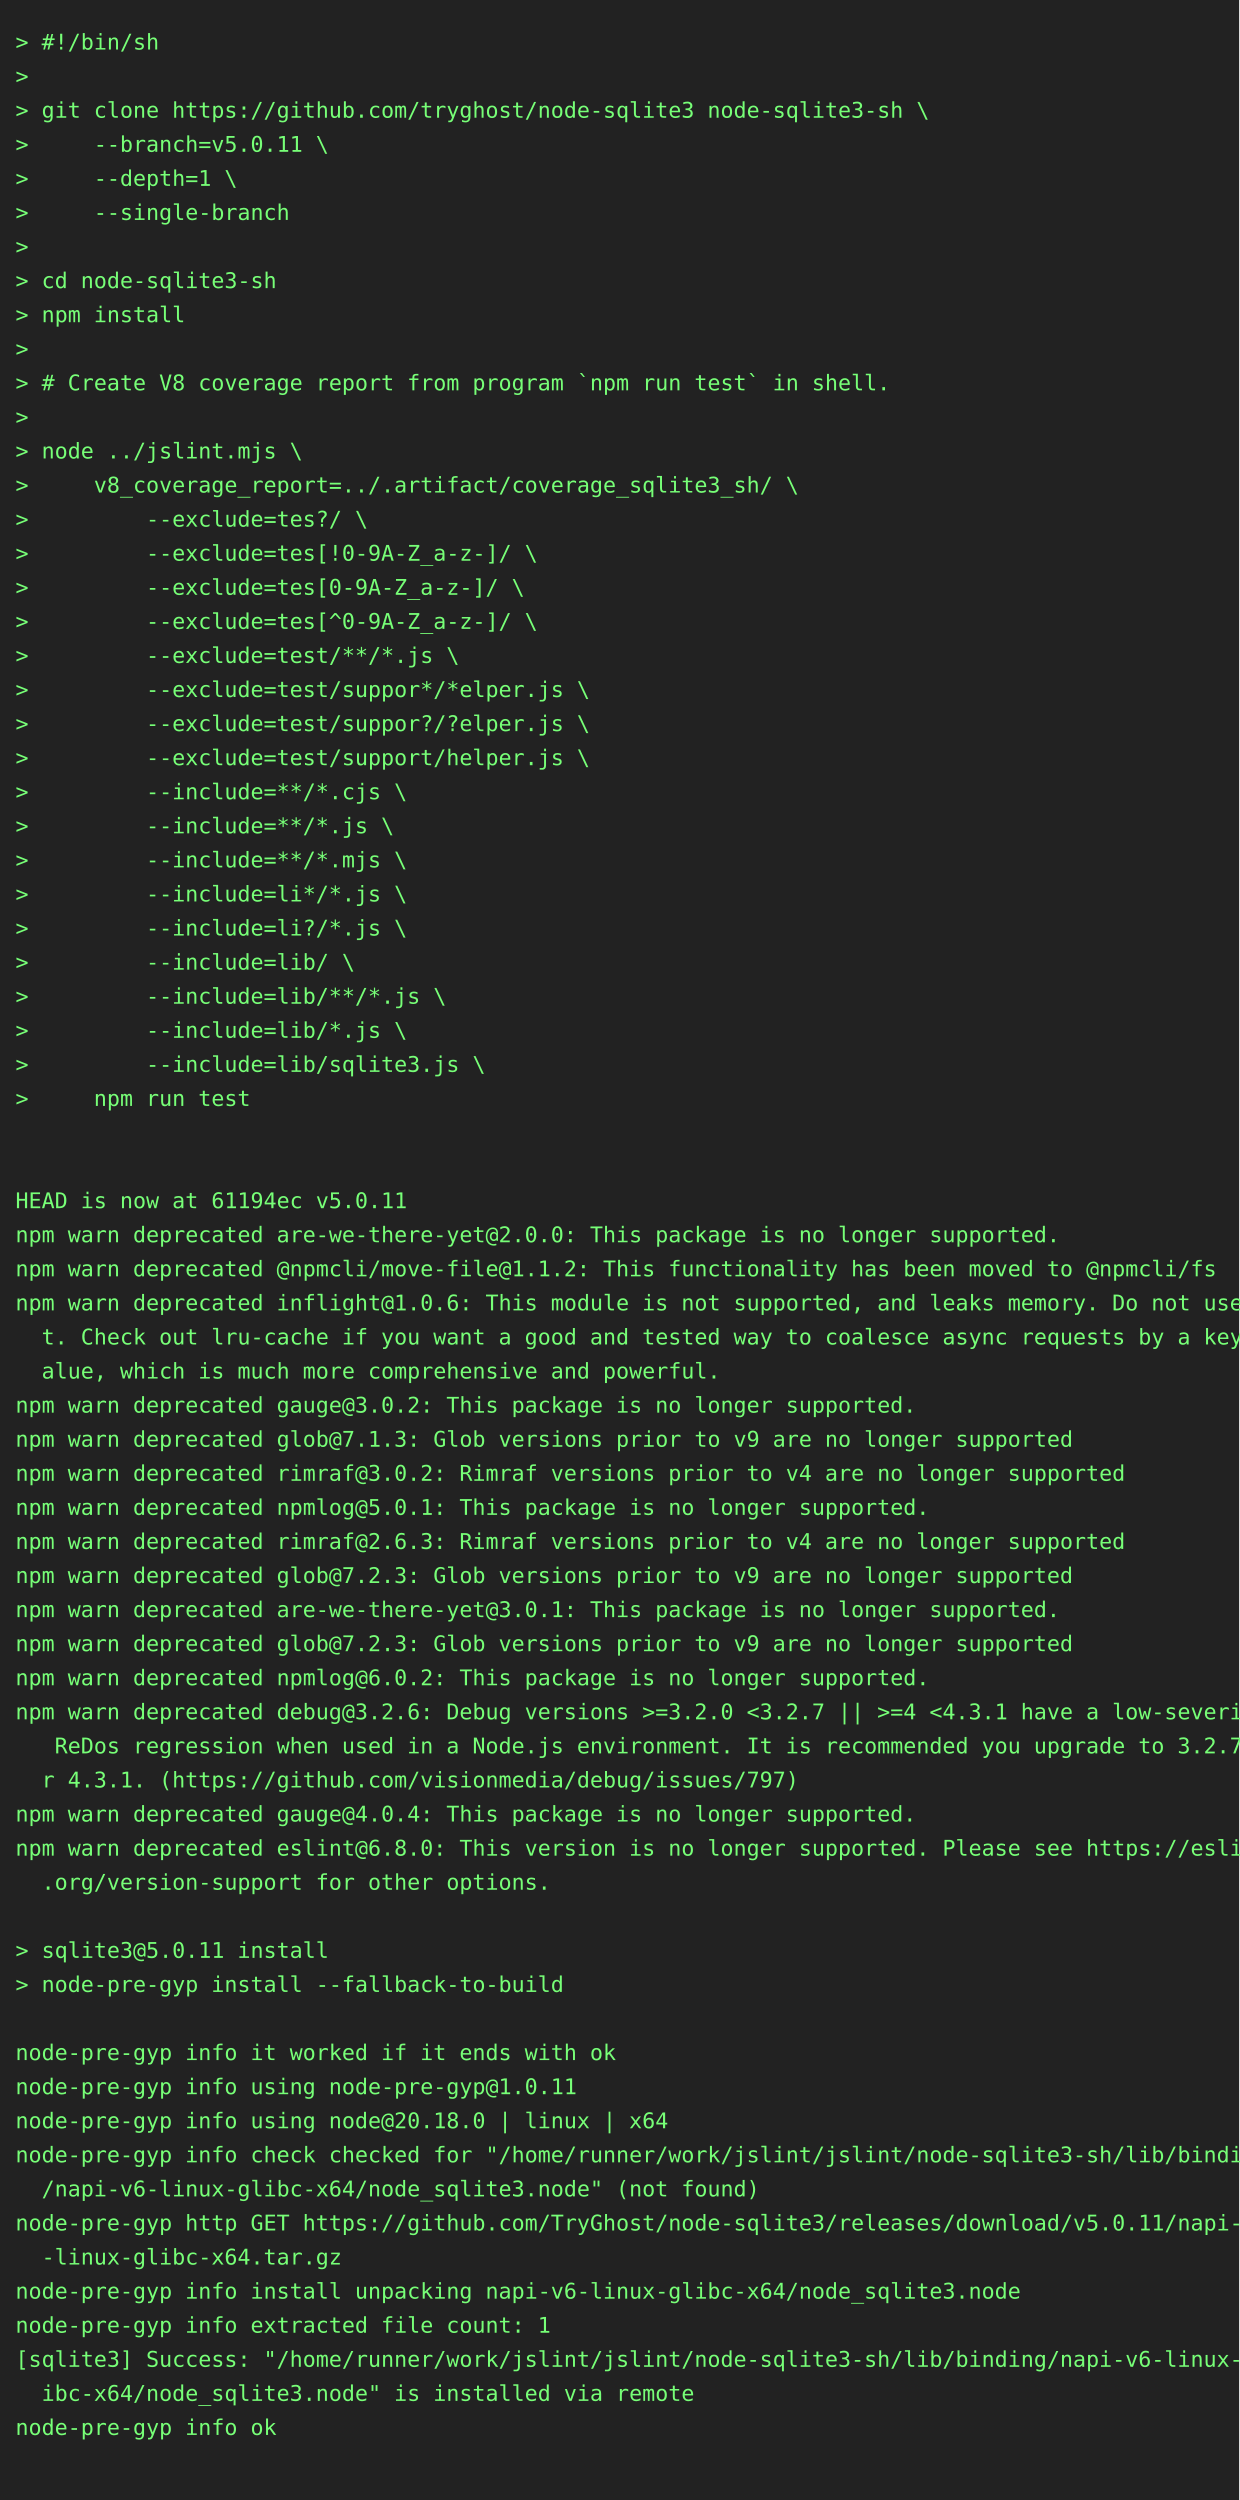
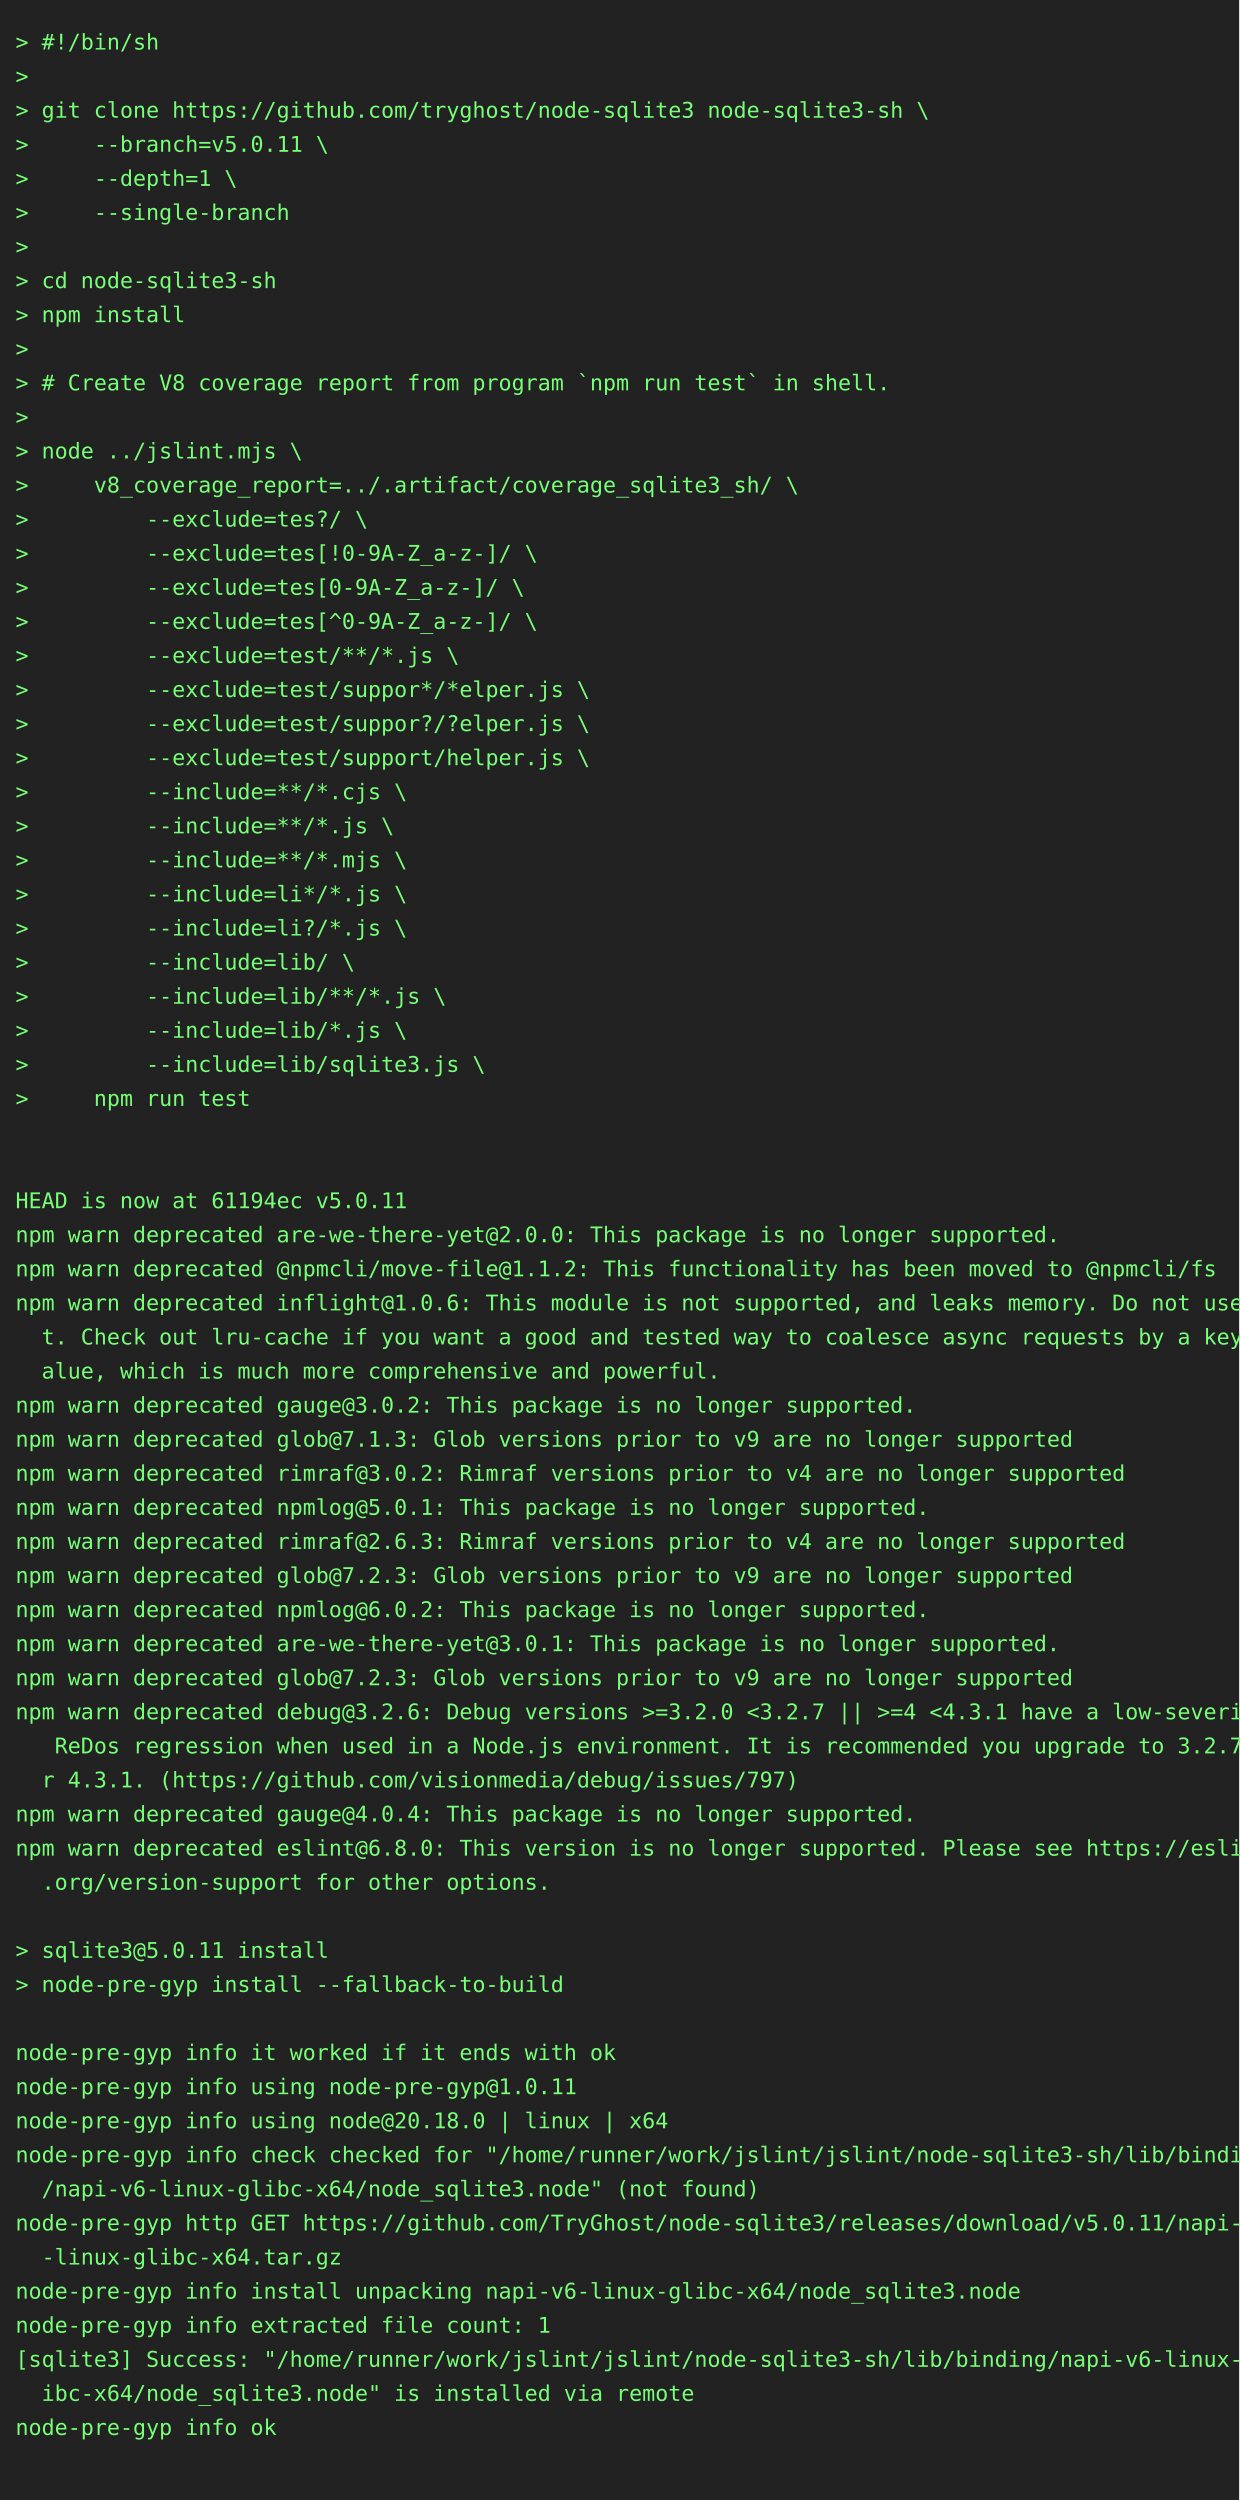
<svg xmlns="http://www.w3.org/2000/svg" height="1614" width="800">
  <rect height="1614" fill="#222" width="800" />
  <text fill="#7f7" font-family="consolas, menlo, monospace" font-size="14" xml:space="preserve">
    <tspan lengthAdjust="spacingAndGlyphs" textLength="768" x="10" y="32">&gt; #!/bin/sh                                                                                      </tspan>
    <tspan lengthAdjust="spacingAndGlyphs" textLength="768" x="10" y="54">&gt;                                                                                                </tspan>
    <tspan lengthAdjust="spacingAndGlyphs" textLength="768" x="10" y="76">&gt; git clone https://github.com/tryghost/node-sqlite3 node-sqlite3-sh \                           </tspan>
    <tspan lengthAdjust="spacingAndGlyphs" textLength="768" x="10" y="98">&gt;     --branch=v5.0.11 \                                                                         </tspan>
    <tspan lengthAdjust="spacingAndGlyphs" textLength="768" x="10" y="120">&gt;     --depth=1 \                                                                                </tspan>
    <tspan lengthAdjust="spacingAndGlyphs" textLength="768" x="10" y="142">&gt;     --single-branch                                                                            </tspan>
    <tspan lengthAdjust="spacingAndGlyphs" textLength="768" x="10" y="164">&gt;                                                                                                </tspan>
    <tspan lengthAdjust="spacingAndGlyphs" textLength="768" x="10" y="186">&gt; cd node-sqlite3-sh                                                                             </tspan>
    <tspan lengthAdjust="spacingAndGlyphs" textLength="768" x="10" y="208">&gt; npm install                                                                                    </tspan>
    <tspan lengthAdjust="spacingAndGlyphs" textLength="768" x="10" y="230">&gt;                                                                                                </tspan>
    <tspan lengthAdjust="spacingAndGlyphs" textLength="768" x="10" y="252">&gt; # Create V8 coverage report from program `npm run test` in shell.                              </tspan>
    <tspan lengthAdjust="spacingAndGlyphs" textLength="768" x="10" y="274">&gt;                                                                                                </tspan>
    <tspan lengthAdjust="spacingAndGlyphs" textLength="768" x="10" y="296">&gt; node ../jslint.mjs \                                                                           </tspan>
    <tspan lengthAdjust="spacingAndGlyphs" textLength="768" x="10" y="318">&gt;     v8_coverage_report=../.artifact/coverage_sqlite3_sh/ \                                     </tspan>
    <tspan lengthAdjust="spacingAndGlyphs" textLength="768" x="10" y="340">&gt;         --exclude=tes?/ \                                                                      </tspan>
    <tspan lengthAdjust="spacingAndGlyphs" textLength="768" x="10" y="362">&gt;         --exclude=tes[!0-9A-Z_a-z-]/ \                                                         </tspan>
    <tspan lengthAdjust="spacingAndGlyphs" textLength="768" x="10" y="384">&gt;         --exclude=tes[0-9A-Z_a-z-]/ \                                                          </tspan>
    <tspan lengthAdjust="spacingAndGlyphs" textLength="768" x="10" y="406">&gt;         --exclude=tes[^0-9A-Z_a-z-]/ \                                                         </tspan>
    <tspan lengthAdjust="spacingAndGlyphs" textLength="768" x="10" y="428">&gt;         --exclude=test/**/*.js \                                                               </tspan>
    <tspan lengthAdjust="spacingAndGlyphs" textLength="768" x="10" y="450">&gt;         --exclude=test/suppor*/*elper.js \                                                     </tspan>
    <tspan lengthAdjust="spacingAndGlyphs" textLength="768" x="10" y="472">&gt;         --exclude=test/suppor?/?elper.js \                                                     </tspan>
    <tspan lengthAdjust="spacingAndGlyphs" textLength="768" x="10" y="494">&gt;         --exclude=test/support/helper.js \                                                     </tspan>
    <tspan lengthAdjust="spacingAndGlyphs" textLength="768" x="10" y="516">&gt;         --include=**/*.cjs \                                                                   </tspan>
    <tspan lengthAdjust="spacingAndGlyphs" textLength="768" x="10" y="538">&gt;         --include=**/*.js \                                                                    </tspan>
    <tspan lengthAdjust="spacingAndGlyphs" textLength="768" x="10" y="560">&gt;         --include=**/*.mjs \                                                                   </tspan>
    <tspan lengthAdjust="spacingAndGlyphs" textLength="768" x="10" y="582">&gt;         --include=li*/*.js \                                                                   </tspan>
    <tspan lengthAdjust="spacingAndGlyphs" textLength="768" x="10" y="604">&gt;         --include=li?/*.js \                                                                   </tspan>
    <tspan lengthAdjust="spacingAndGlyphs" textLength="768" x="10" y="626">&gt;         --include=lib/ \                                                                       </tspan>
    <tspan lengthAdjust="spacingAndGlyphs" textLength="768" x="10" y="648">&gt;         --include=lib/**/*.js \                                                                </tspan>
    <tspan lengthAdjust="spacingAndGlyphs" textLength="768" x="10" y="670">&gt;         --include=lib/*.js \                                                                   </tspan>
    <tspan lengthAdjust="spacingAndGlyphs" textLength="768" x="10" y="692">&gt;         --include=lib/sqlite3.js \                                                             </tspan>
    <tspan lengthAdjust="spacingAndGlyphs" textLength="768" x="10" y="714">&gt;     npm run test                                                                               </tspan>
    <tspan lengthAdjust="spacingAndGlyphs" textLength="768" x="10" y="736">                                                                                                 </tspan>
    <tspan lengthAdjust="spacingAndGlyphs" textLength="768" x="10" y="758">                                                                                                 </tspan>
    <tspan lengthAdjust="spacingAndGlyphs" textLength="768" x="10" y="780">HEAD is now at 61194ec v5.0.11                                                                   </tspan>
    <tspan lengthAdjust="spacingAndGlyphs" textLength="768" x="10" y="802">npm warn deprecated are-we-there-yet@2.0.0: This package is no longer supported.                 </tspan>
    <tspan lengthAdjust="spacingAndGlyphs" textLength="768" x="10" y="824">npm warn deprecated @npmcli/move-file@1.1.2: This functionality has been moved to @npmcli/fs     </tspan>
    <tspan lengthAdjust="spacingAndGlyphs" textLength="768" x="10" y="846">npm warn deprecated inflight@1.0.6: This module is not supported, and leaks memory. Do not use i\</tspan>
    <tspan lengthAdjust="spacingAndGlyphs" textLength="768" x="10" y="868">  t. Check out lru-cache if you want a good and tested way to coalesce async requests by a key v\</tspan>
    <tspan lengthAdjust="spacingAndGlyphs" textLength="768" x="10" y="890">  alue, which is much more comprehensive and powerful.                                           </tspan>
    <tspan lengthAdjust="spacingAndGlyphs" textLength="768" x="10" y="912">npm warn deprecated gauge@3.0.2: This package is no longer supported.                            </tspan>
    <tspan lengthAdjust="spacingAndGlyphs" textLength="768" x="10" y="934">npm warn deprecated glob@7.1.3: Glob versions prior to v9 are no longer supported                </tspan>
    <tspan lengthAdjust="spacingAndGlyphs" textLength="768" x="10" y="956">npm warn deprecated rimraf@3.0.2: Rimraf versions prior to v4 are no longer supported            </tspan>
    <tspan lengthAdjust="spacingAndGlyphs" textLength="768" x="10" y="978">npm warn deprecated npmlog@5.0.1: This package is no longer supported.                           </tspan>
    <tspan lengthAdjust="spacingAndGlyphs" textLength="768" x="10" y="1000">npm warn deprecated rimraf@2.6.3: Rimraf versions prior to v4 are no longer supported            </tspan>
    <tspan lengthAdjust="spacingAndGlyphs" textLength="768" x="10" y="1022">npm warn deprecated glob@7.2.3: Glob versions prior to v9 are no longer supported                </tspan>
-     <tspan lengthAdjust="spacingAndGlyphs" textLength="768" x="10" y="1044">npm warn deprecated are-we-there-yet@3.0.1: This package is no longer supported.                 </tspan>
-     <tspan lengthAdjust="spacingAndGlyphs" textLength="768" x="10" y="1066">npm warn deprecated glob@7.2.3: Glob versions prior to v9 are no longer supported                </tspan>
-     <tspan lengthAdjust="spacingAndGlyphs" textLength="768" x="10" y="1088">npm warn deprecated npmlog@6.0.2: This package is no longer supported.                           </tspan>
+     <tspan lengthAdjust="spacingAndGlyphs" textLength="768" x="10" y="1044">npm warn deprecated npmlog@6.0.2: This package is no longer supported.                           </tspan>
+     <tspan lengthAdjust="spacingAndGlyphs" textLength="768" x="10" y="1066">npm warn deprecated are-we-there-yet@3.0.1: This package is no longer supported.                 </tspan>
+     <tspan lengthAdjust="spacingAndGlyphs" textLength="768" x="10" y="1088">npm warn deprecated glob@7.2.3: Glob versions prior to v9 are no longer supported                </tspan>
    <tspan lengthAdjust="spacingAndGlyphs" textLength="768" x="10" y="1110">npm warn deprecated debug@3.2.6: Debug versions &gt;=3.2.0 &lt;3.2.7 || &gt;=4 &lt;4.3.1 have a low-severity\</tspan>
    <tspan lengthAdjust="spacingAndGlyphs" textLength="768" x="10" y="1132">   ReDos regression when used in a Node.js environment. It is recommended you upgrade to 3.2.7 o\</tspan>
    <tspan lengthAdjust="spacingAndGlyphs" textLength="768" x="10" y="1154">  r 4.3.1. (https://github.com/visionmedia/debug/issues/797)                                     </tspan>
    <tspan lengthAdjust="spacingAndGlyphs" textLength="768" x="10" y="1176">npm warn deprecated gauge@4.0.4: This package is no longer supported.                            </tspan>
    <tspan lengthAdjust="spacingAndGlyphs" textLength="768" x="10" y="1198">npm warn deprecated eslint@6.8.0: This version is no longer supported. Please see https://eslint\</tspan>
    <tspan lengthAdjust="spacingAndGlyphs" textLength="768" x="10" y="1220">  .org/version-support for other options.                                                        </tspan>
    <tspan lengthAdjust="spacingAndGlyphs" textLength="768" x="10" y="1242">                                                                                                 </tspan>
    <tspan lengthAdjust="spacingAndGlyphs" textLength="768" x="10" y="1264">&gt; sqlite3@5.0.11 install                                                                         </tspan>
    <tspan lengthAdjust="spacingAndGlyphs" textLength="768" x="10" y="1286">&gt; node-pre-gyp install --fallback-to-build                                                       </tspan>
    <tspan lengthAdjust="spacingAndGlyphs" textLength="768" x="10" y="1308">                                                                                                 </tspan>
    <tspan lengthAdjust="spacingAndGlyphs" textLength="768" x="10" y="1330">node-pre-gyp info it worked if it ends with ok                                                   </tspan>
    <tspan lengthAdjust="spacingAndGlyphs" textLength="768" x="10" y="1352">node-pre-gyp info using node-pre-gyp@1.0.11                                                      </tspan>
    <tspan lengthAdjust="spacingAndGlyphs" textLength="768" x="10" y="1374">node-pre-gyp info using node@20.18.0 | linux | x64                                               </tspan>
    <tspan lengthAdjust="spacingAndGlyphs" textLength="768" x="10" y="1396">node-pre-gyp info check checked for "/home/runner/work/jslint/jslint/node-sqlite3-sh/lib/binding\</tspan>
    <tspan lengthAdjust="spacingAndGlyphs" textLength="768" x="10" y="1418">  /napi-v6-linux-glibc-x64/node_sqlite3.node" (not found)                                        </tspan>
    <tspan lengthAdjust="spacingAndGlyphs" textLength="768" x="10" y="1440">node-pre-gyp http GET https://github.com/TryGhost/node-sqlite3/releases/download/v5.0.11/napi-v6\</tspan>
    <tspan lengthAdjust="spacingAndGlyphs" textLength="768" x="10" y="1462">  -linux-glibc-x64.tar.gz                                                                        </tspan>
    <tspan lengthAdjust="spacingAndGlyphs" textLength="768" x="10" y="1484">node-pre-gyp info install unpacking napi-v6-linux-glibc-x64/node_sqlite3.node                    </tspan>
    <tspan lengthAdjust="spacingAndGlyphs" textLength="768" x="10" y="1506">node-pre-gyp info extracted file count: 1                                                        </tspan>
    <tspan lengthAdjust="spacingAndGlyphs" textLength="768" x="10" y="1528">[sqlite3] Success: "/home/runner/work/jslint/jslint/node-sqlite3-sh/lib/binding/napi-v6-linux-gl\</tspan>
    <tspan lengthAdjust="spacingAndGlyphs" textLength="768" x="10" y="1550">  ibc-x64/node_sqlite3.node" is installed via remote                                             </tspan>
    <tspan lengthAdjust="spacingAndGlyphs" textLength="768" x="10" y="1572">node-pre-gyp info ok                                                                             </tspan>
    <tspan lengthAdjust="spacingAndGlyphs" textLength="768" x="10" y="1594">                                                                                                 </tspan>
  </text>
</svg>
